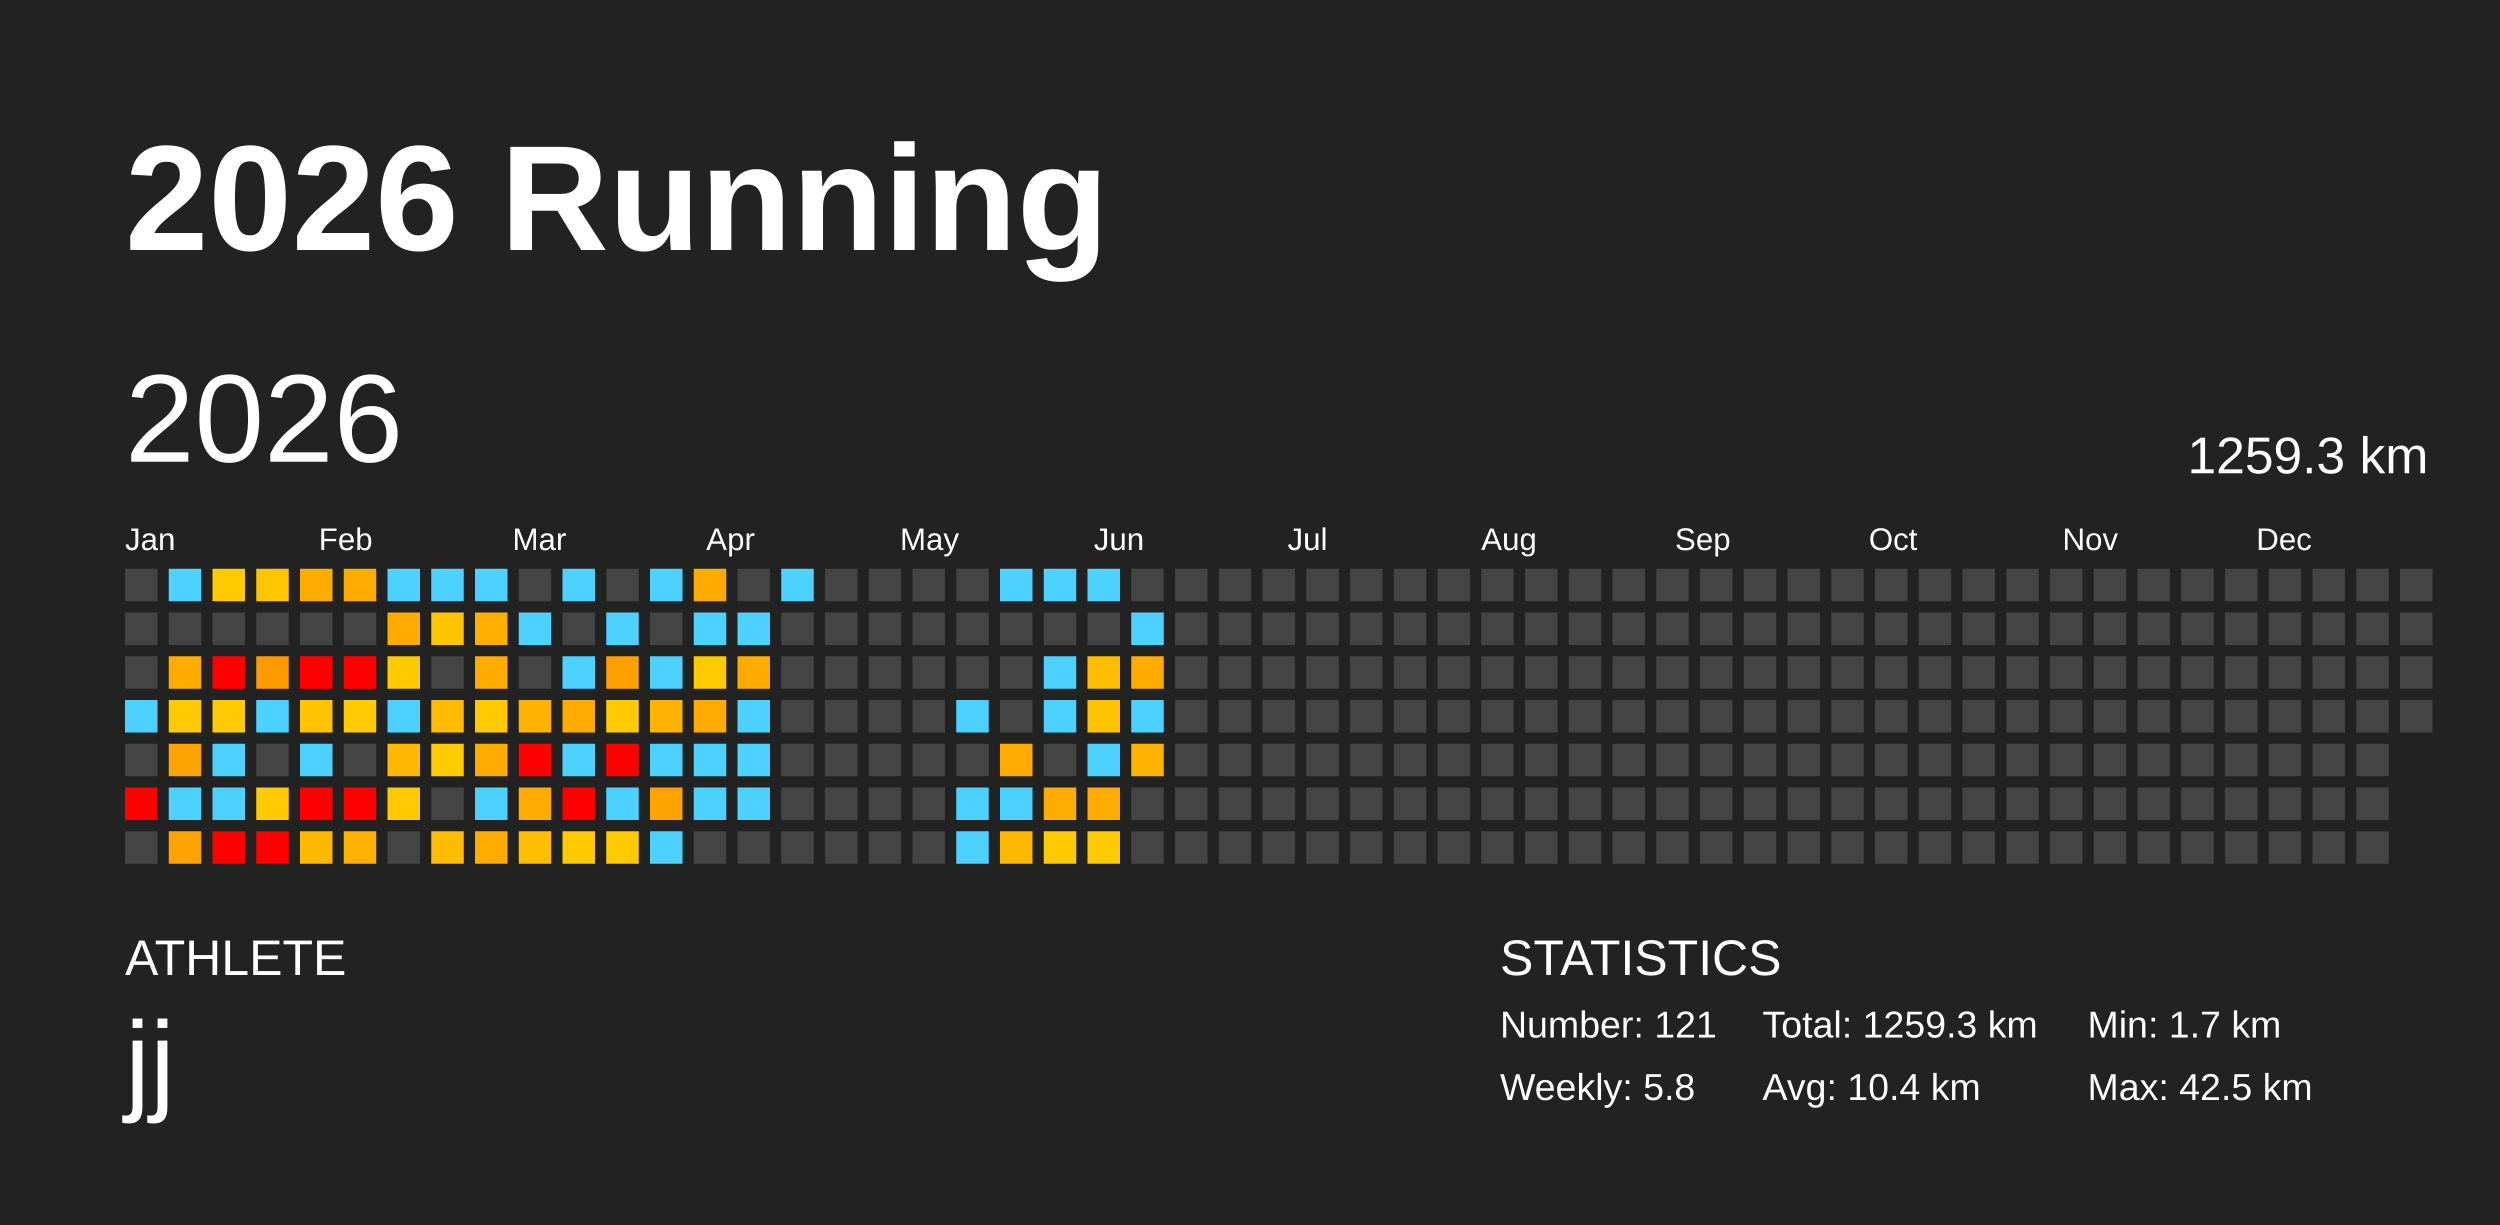
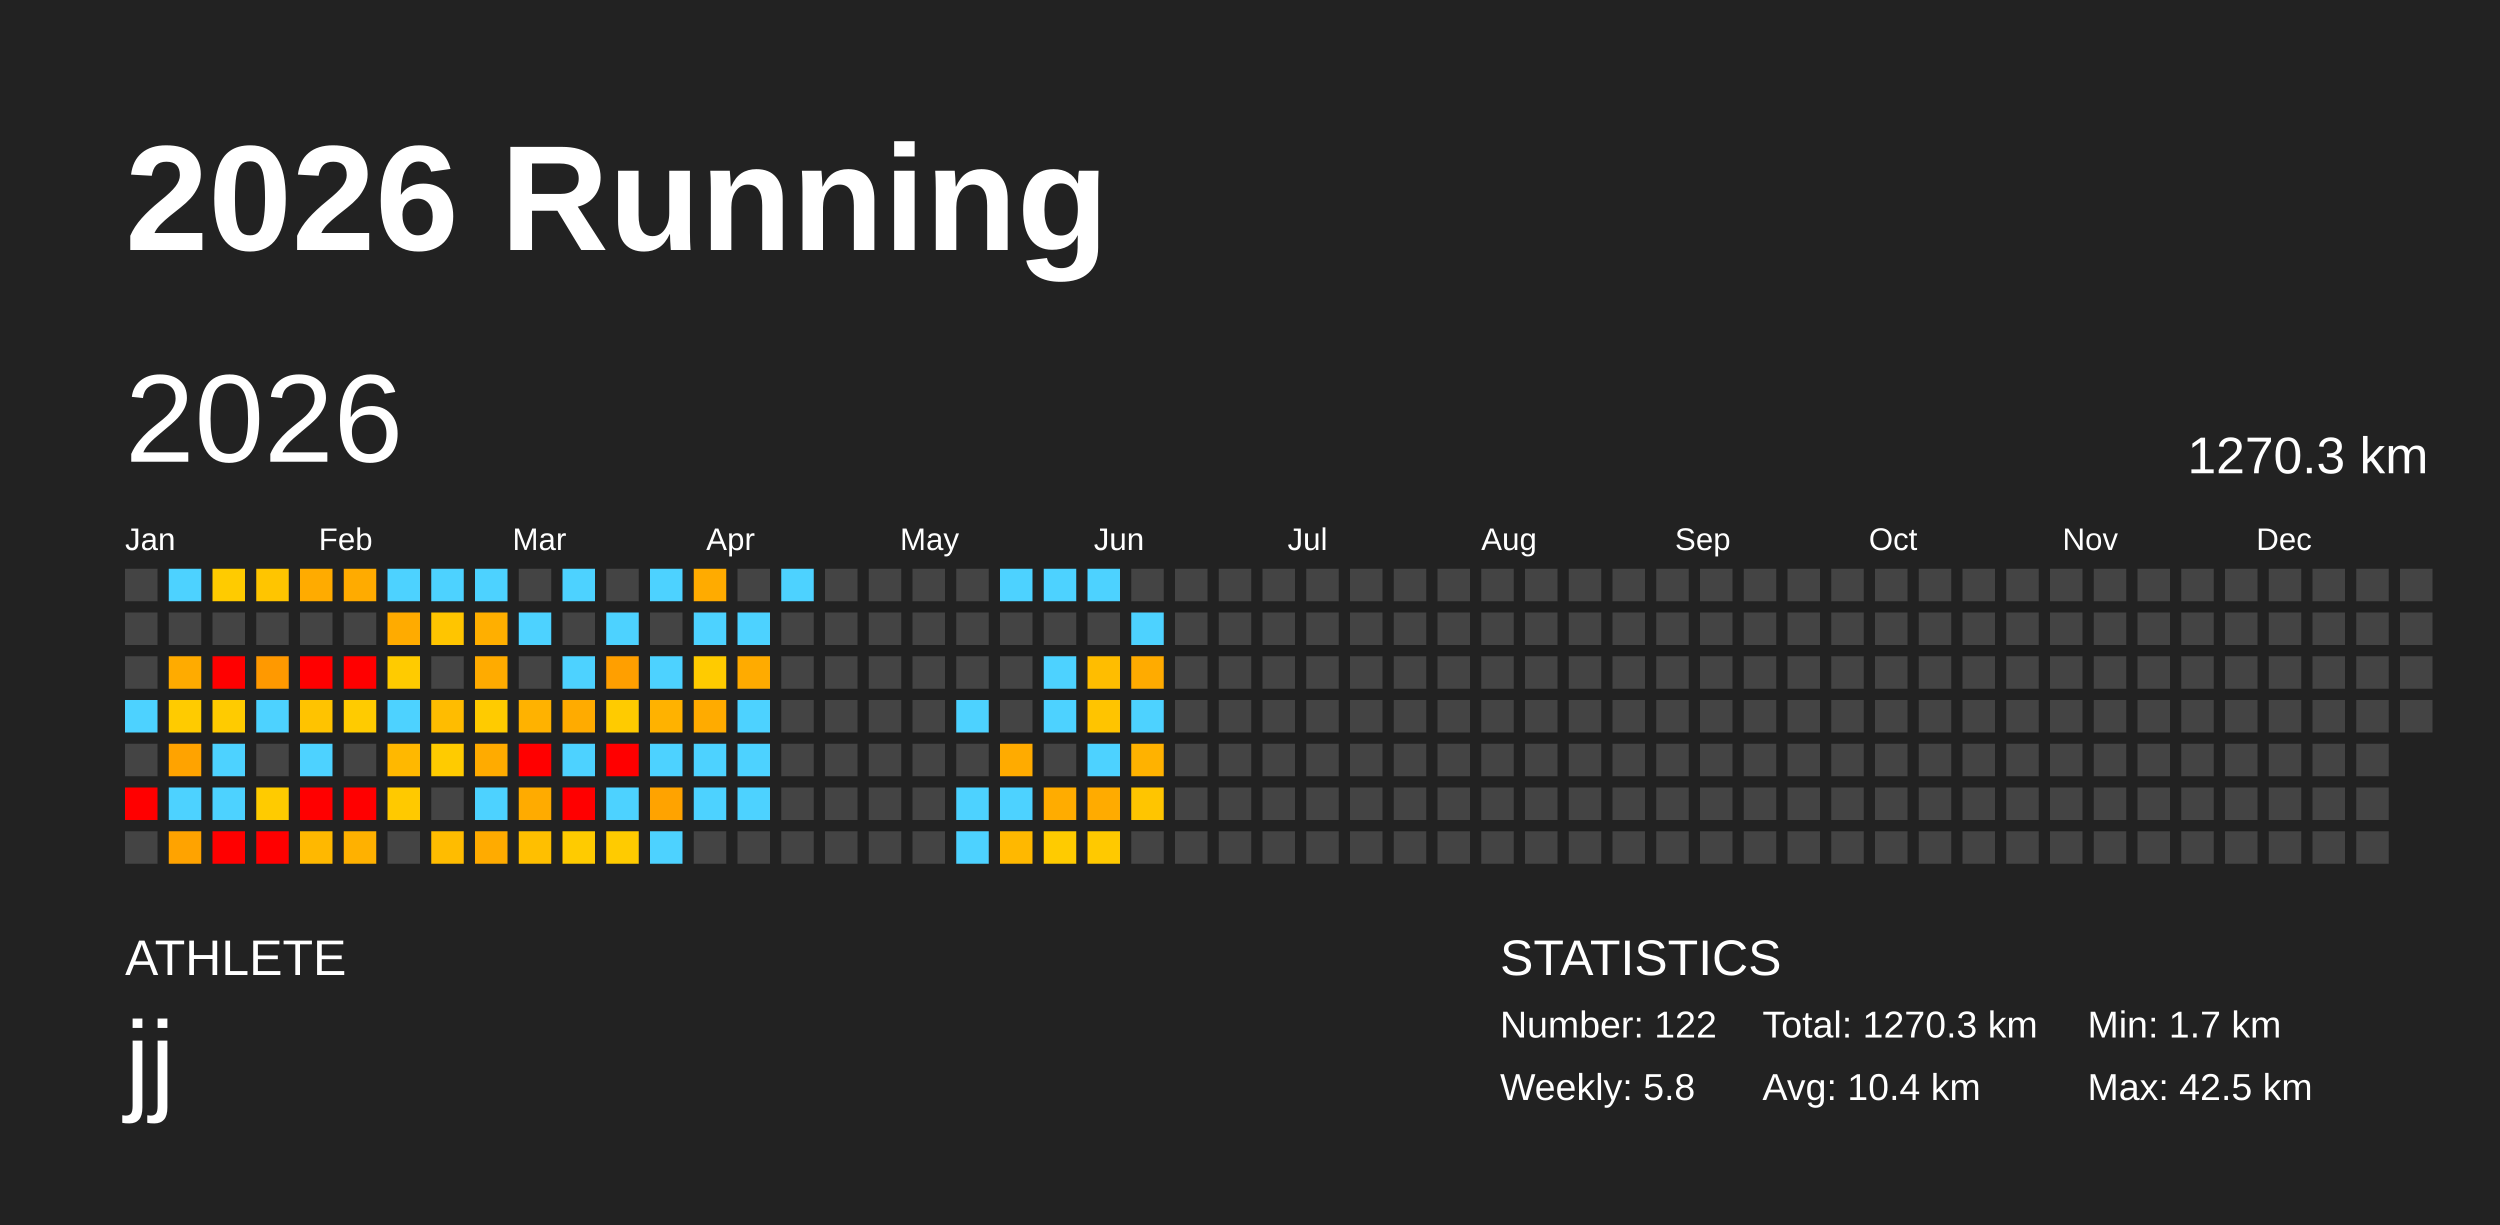
<svg xmlns="http://www.w3.org/2000/svg" baseProfile="full" height="98mm" version="1.1" viewBox="0,0,200,98" width="200mm">
  <defs />
  <rect fill="#222222" height="98" width="200" x="0" y="0" />
  <text fill="#FFFFFF" style="font-size:12px; font-family:Arial; font-weight:bold;" x="10" y="20">2026 Running</text>
  <text fill="#FFFFFF" style="font-size:4px; font-family:Arial" x="10" y="78">ATHLETE</text>
  <text fill="#FFFFFF" style="font-size:9px; font-family:Arial" x="10" y="88">jj</text>
  <text fill="#FFFFFF" style="font-size:4px; font-family:Arial" x="120" y="78">STATISTICS</text>
-   <text fill="#FFFFFF" style="font-size:3px; font-family:Arial" x="120" y="83">Number: 121</text>
+   <text fill="#FFFFFF" style="font-size:3px; font-family:Arial" x="120" y="83">Number: 122</text>
  <text fill="#FFFFFF" style="font-size:3px; font-family:Arial" x="120" y="88">Weekly: 5.8</text>
-   <text fill="#FFFFFF" style="font-size:3px; font-family:Arial" x="141" y="83">Total: 1259.3 km</text>
+   <text fill="#FFFFFF" style="font-size:3px; font-family:Arial" x="141" y="83">Total: 1270.3 km</text>
  <text fill="#FFFFFF" style="font-size:3px; font-family:Arial" x="141" y="88">Avg: 10.4 km</text>
  <text fill="#FFFFFF" style="font-size:3px; font-family:Arial" x="167" y="83">Min: 1.7 km</text>
  <text fill="#FFFFFF" style="font-size:3px; font-family:Arial" x="167" y="88">Max: 42.5 km</text>
  <text dominant-baseline="hanging" fill="#FFFFFF" style="font-size:10.0px; font-family:Arial;" x="10" y="30">2026</text>
-   <text dominant-baseline="hanging" fill="#FFFFFF" style="font-size:4.125px; font-family:Arial;" x="175" y="35">1259.3 km</text>
+   <text dominant-baseline="hanging" fill="#FFFFFF" style="font-size:4.125px; font-family:Arial;" x="175" y="35">1270.3 km</text>
  <text fill="#FFFFFF" style="font-size:2.5px; font-family:Arial" x="10.0" y="44">Jan</text>
  <text fill="#FFFFFF" style="font-size:2.5px; font-family:Arial" x="25.5" y="44">Feb</text>
  <text fill="#FFFFFF" style="font-size:2.5px; font-family:Arial" x="41.0" y="44">Mar</text>
  <text fill="#FFFFFF" style="font-size:2.5px; font-family:Arial" x="56.5" y="44">Apr</text>
  <text fill="#FFFFFF" style="font-size:2.5px; font-family:Arial" x="72.0" y="44">May</text>
  <text fill="#FFFFFF" style="font-size:2.5px; font-family:Arial" x="87.5" y="44">Jun</text>
  <text fill="#FFFFFF" style="font-size:2.5px; font-family:Arial" x="103.0" y="44">Jul</text>
  <text fill="#FFFFFF" style="font-size:2.5px; font-family:Arial" x="118.5" y="44">Aug</text>
  <text fill="#FFFFFF" style="font-size:2.5px; font-family:Arial" x="134.0" y="44">Sep</text>
  <text fill="#FFFFFF" style="font-size:2.5px; font-family:Arial" x="149.5" y="44">Oct</text>
  <text fill="#FFFFFF" style="font-size:2.5px; font-family:Arial" x="165.0" y="44">Nov</text>
  <text fill="#FFFFFF" style="font-size:2.5px; font-family:Arial" x="180.5" y="44">Dec</text>
  <rect fill="#444444" height="2.6" width="2.6" x="10.0" y="45.5" />
  <rect fill="#444444" height="2.6" width="2.6" x="10.0" y="49.0" />
  <rect fill="#444444" height="2.6" width="2.6" x="10.0" y="52.5" />
  <rect fill="#4dd2ff" height="2.6" width="2.6" x="10.0" y="56.0" />
  <rect fill="#444444" height="2.6" width="2.6" x="10.0" y="59.5" />
  <rect fill="red" height="2.6" width="2.6" x="10.0" y="63.0" />
  <rect fill="#444444" height="2.6" width="2.6" x="10.0" y="66.5" />
  <rect fill="#4dd2ff" height="2.6" width="2.6" x="13.5" y="45.5" />
  <rect fill="#444444" height="2.6" width="2.6" x="13.5" y="49.0" />
  <rect fill="#ffab00" height="2.6" width="2.6" x="13.5" y="52.5" />
  <rect fill="#ffcb00" height="2.6" width="2.6" x="13.5" y="56.0" />
  <rect fill="#ffa300" height="2.6" width="2.6" x="13.5" y="59.5" />
  <rect fill="#4dd2ff" height="2.6" width="2.6" x="13.5" y="63.0" />
  <rect fill="#ffa300" height="2.6" width="2.6" x="13.5" y="66.5" />
  <rect fill="#ffcb00" height="2.6" width="2.6" x="17.0" y="45.5" />
  <rect fill="#444444" height="2.6" width="2.6" x="17.0" y="49.0" />
  <rect fill="red" height="2.6" width="2.6" x="17.0" y="52.5" />
  <rect fill="#ffcb00" height="2.6" width="2.6" x="17.0" y="56.0" />
  <rect fill="#4dd2ff" height="2.6" width="2.6" x="17.0" y="59.5" />
  <rect fill="#4dd2ff" height="2.6" width="2.6" x="17.0" y="63.0" />
  <rect fill="red" height="2.6" width="2.6" x="17.0" y="66.5" />
  <rect fill="#ffc500" height="2.6" width="2.6" x="20.5" y="45.5" />
  <rect fill="#444444" height="2.6" width="2.6" x="20.5" y="49.0" />
  <rect fill="#ff9900" height="2.6" width="2.6" x="20.5" y="52.5" />
  <rect fill="#4dd2ff" height="2.6" width="2.6" x="20.5" y="56.0" />
  <rect fill="#444444" height="2.6" width="2.6" x="20.5" y="59.5" />
  <rect fill="#ffcb00" height="2.6" width="2.6" x="20.5" y="63.0" />
  <rect fill="red" height="2.6" width="2.6" x="20.5" y="66.5" />
  <rect fill="#ffab00" height="2.6" width="2.6" x="24.0" y="45.5" />
  <rect fill="#444444" height="2.6" width="2.6" x="24.0" y="49.0" />
  <rect fill="red" height="2.6" width="2.6" x="24.0" y="52.5" />
  <rect fill="#ffc300" height="2.6" width="2.6" x="24.0" y="56.0" />
  <rect fill="#4dd2ff" height="2.6" width="2.6" x="24.0" y="59.5" />
  <rect fill="red" height="2.6" width="2.6" x="24.0" y="63.0" />
  <rect fill="#ffb800" height="2.6" width="2.6" x="24.0" y="66.5" />
  <rect fill="#ffab00" height="2.6" width="2.6" x="27.5" y="45.5" />
  <rect fill="#444444" height="2.6" width="2.6" x="27.5" y="49.0" />
  <rect fill="red" height="2.6" width="2.6" x="27.5" y="52.5" />
  <rect fill="#ffcb00" height="2.6" width="2.6" x="27.5" y="56.0" />
  <rect fill="#444444" height="2.6" width="2.6" x="27.5" y="59.5" />
  <rect fill="red" height="2.6" width="2.6" x="27.5" y="63.0" />
  <rect fill="#ffb100" height="2.6" width="2.6" x="27.5" y="66.5" />
  <rect fill="#4dd2ff" height="2.6" width="2.6" x="31.0" y="45.5" />
  <rect fill="#ffab00" height="2.6" width="2.6" x="31.0" y="49.0" />
  <rect fill="#ffcb00" height="2.6" width="2.6" x="31.0" y="52.5" />
  <rect fill="#4dd2ff" height="2.6" width="2.6" x="31.0" y="56.0" />
  <rect fill="#ffb800" height="2.6" width="2.6" x="31.0" y="59.5" />
  <rect fill="#ffc900" height="2.6" width="2.6" x="31.0" y="63.0" />
  <rect fill="#444444" height="2.6" width="2.6" x="31.0" y="66.5" />
  <rect fill="#4dd2ff" height="2.6" width="2.6" x="34.5" y="45.5" />
  <rect fill="#ffc500" height="2.6" width="2.6" x="34.5" y="49.0" />
  <rect fill="#444444" height="2.6" width="2.6" x="34.5" y="52.5" />
  <rect fill="#ffbc00" height="2.6" width="2.6" x="34.5" y="56.0" />
  <rect fill="#ffcb00" height="2.6" width="2.6" x="34.5" y="59.5" />
  <rect fill="#444444" height="2.6" width="2.6" x="34.5" y="63.0" />
  <rect fill="#ffbc00" height="2.6" width="2.6" x="34.5" y="66.5" />
  <rect fill="#4dd2ff" height="2.6" width="2.6" x="38.0" y="45.5" />
  <rect fill="#ffaf00" height="2.6" width="2.6" x="38.0" y="49.0" />
  <rect fill="#ffab00" height="2.6" width="2.6" x="38.0" y="52.5" />
  <rect fill="#ffcb00" height="2.6" width="2.6" x="38.0" y="56.0" />
  <rect fill="#ffab00" height="2.6" width="2.6" x="38.0" y="59.5" />
  <rect fill="#4dd2ff" height="2.6" width="2.6" x="38.0" y="63.0" />
  <rect fill="#ffab00" height="2.6" width="2.6" x="38.0" y="66.5" />
  <rect fill="#444444" height="2.6" width="2.6" x="41.5" y="45.5" />
  <rect fill="#4dd2ff" height="2.6" width="2.6" x="41.5" y="49.0" />
  <rect fill="#444444" height="2.6" width="2.6" x="41.5" y="52.5" />
  <rect fill="#ffb200" height="2.6" width="2.6" x="41.5" y="56.0" />
  <rect fill="red" height="2.6" width="2.6" x="41.5" y="59.5" />
  <rect fill="#ffab00" height="2.6" width="2.6" x="41.5" y="63.0" />
  <rect fill="#ffbf00" height="2.6" width="2.6" x="41.5" y="66.5" />
  <rect fill="#4dd2ff" height="2.6" width="2.6" x="45.0" y="45.5" />
  <rect fill="#444444" height="2.6" width="2.6" x="45.0" y="49.0" />
  <rect fill="#4dd2ff" height="2.6" width="2.6" x="45.0" y="52.5" />
  <rect fill="#ffab00" height="2.6" width="2.6" x="45.0" y="56.0" />
  <rect fill="#4dd2ff" height="2.6" width="2.6" x="45.0" y="59.5" />
  <rect fill="red" height="2.6" width="2.6" x="45.0" y="63.0" />
  <rect fill="#ffcb00" height="2.6" width="2.6" x="45.0" y="66.5" />
  <rect fill="#444444" height="2.6" width="2.6" x="48.5" y="45.5" />
  <rect fill="#4dd2ff" height="2.6" width="2.6" x="48.5" y="49.0" />
  <rect fill="#ff9f00" height="2.6" width="2.6" x="48.5" y="52.5" />
  <rect fill="#ffcb00" height="2.6" width="2.6" x="48.5" y="56.0" />
  <rect fill="red" height="2.6" width="2.6" x="48.5" y="59.5" />
  <rect fill="#4dd2ff" height="2.6" width="2.6" x="48.5" y="63.0" />
  <rect fill="#ffcb00" height="2.6" width="2.6" x="48.5" y="66.5" />
  <rect fill="#4dd2ff" height="2.6" width="2.6" x="52.0" y="45.5" />
  <rect fill="#444444" height="2.6" width="2.6" x="52.0" y="49.0" />
  <rect fill="#4dd2ff" height="2.6" width="2.6" x="52.0" y="52.5" />
  <rect fill="#ffb200" height="2.6" width="2.6" x="52.0" y="56.0" />
  <rect fill="#4dd2ff" height="2.6" width="2.6" x="52.0" y="59.5" />
  <rect fill="#ffa300" height="2.6" width="2.6" x="52.0" y="63.0" />
  <rect fill="#4dd2ff" height="2.6" width="2.6" x="52.0" y="66.5" />
  <rect fill="#ffab00" height="2.6" width="2.6" x="55.5" y="45.5" />
  <rect fill="#4dd2ff" height="2.6" width="2.6" x="55.5" y="49.0" />
  <rect fill="#ffcb00" height="2.6" width="2.6" x="55.5" y="52.5" />
  <rect fill="#ffab00" height="2.6" width="2.6" x="55.5" y="56.0" />
  <rect fill="#4dd2ff" height="2.6" width="2.6" x="55.5" y="59.5" />
  <rect fill="#4dd2ff" height="2.6" width="2.6" x="55.5" y="63.0" />
  <rect fill="#444444" height="2.6" width="2.6" x="55.5" y="66.5" />
  <rect fill="#444444" height="2.6" width="2.6" x="59.0" y="45.5" />
  <rect fill="#4dd2ff" height="2.6" width="2.6" x="59.0" y="49.0" />
  <rect fill="#ffab00" height="2.6" width="2.6" x="59.0" y="52.5" />
  <rect fill="#4dd2ff" height="2.6" width="2.6" x="59.0" y="56.0" />
  <rect fill="#4dd2ff" height="2.6" width="2.6" x="59.0" y="59.5" />
  <rect fill="#4dd2ff" height="2.6" width="2.6" x="59.0" y="63.0" />
  <rect fill="#444444" height="2.6" width="2.6" x="59.0" y="66.5" />
  <rect fill="#4dd2ff" height="2.6" width="2.6" x="62.5" y="45.5" />
  <rect fill="#444444" height="2.6" width="2.6" x="62.5" y="49.0" />
  <rect fill="#444444" height="2.6" width="2.6" x="62.5" y="52.5" />
  <rect fill="#444444" height="2.6" width="2.6" x="62.5" y="56.0" />
  <rect fill="#444444" height="2.6" width="2.6" x="62.5" y="59.5" />
  <rect fill="#444444" height="2.6" width="2.6" x="62.5" y="63.0" />
  <rect fill="#444444" height="2.6" width="2.6" x="62.5" y="66.5" />
  <rect fill="#444444" height="2.6" width="2.6" x="66.0" y="45.5" />
  <rect fill="#444444" height="2.6" width="2.6" x="66.0" y="49.0" />
  <rect fill="#444444" height="2.6" width="2.6" x="66.0" y="52.5" />
  <rect fill="#444444" height="2.6" width="2.6" x="66.0" y="56.0" />
  <rect fill="#444444" height="2.6" width="2.6" x="66.0" y="59.5" />
  <rect fill="#444444" height="2.6" width="2.6" x="66.0" y="63.0" />
  <rect fill="#444444" height="2.6" width="2.6" x="66.0" y="66.5" />
  <rect fill="#444444" height="2.6" width="2.6" x="69.5" y="45.5" />
  <rect fill="#444444" height="2.6" width="2.6" x="69.5" y="49.0" />
  <rect fill="#444444" height="2.6" width="2.6" x="69.5" y="52.5" />
  <rect fill="#444444" height="2.6" width="2.6" x="69.5" y="56.0" />
  <rect fill="#444444" height="2.6" width="2.6" x="69.5" y="59.5" />
  <rect fill="#444444" height="2.6" width="2.6" x="69.5" y="63.0" />
  <rect fill="#444444" height="2.6" width="2.6" x="69.5" y="66.5" />
  <rect fill="#444444" height="2.6" width="2.6" x="73.0" y="45.5" />
  <rect fill="#444444" height="2.6" width="2.6" x="73.0" y="49.0" />
  <rect fill="#444444" height="2.6" width="2.6" x="73.0" y="52.5" />
  <rect fill="#444444" height="2.6" width="2.6" x="73.0" y="56.0" />
  <rect fill="#444444" height="2.6" width="2.6" x="73.0" y="59.5" />
  <rect fill="#444444" height="2.6" width="2.6" x="73.0" y="63.0" />
  <rect fill="#444444" height="2.6" width="2.6" x="73.0" y="66.5" />
  <rect fill="#444444" height="2.6" width="2.6" x="76.5" y="45.5" />
  <rect fill="#444444" height="2.6" width="2.6" x="76.5" y="49.0" />
  <rect fill="#444444" height="2.6" width="2.6" x="76.5" y="52.5" />
  <rect fill="#4dd2ff" height="2.6" width="2.6" x="76.5" y="56.0" />
  <rect fill="#444444" height="2.6" width="2.6" x="76.5" y="59.5" />
  <rect fill="#4dd2ff" height="2.6" width="2.6" x="76.5" y="63.0" />
  <rect fill="#4dd2ff" height="2.6" width="2.6" x="76.5" y="66.5" />
  <rect fill="#4dd2ff" height="2.6" width="2.6" x="80.0" y="45.5" />
  <rect fill="#444444" height="2.6" width="2.6" x="80.0" y="49.0" />
  <rect fill="#444444" height="2.6" width="2.6" x="80.0" y="52.5" />
  <rect fill="#444444" height="2.6" width="2.6" x="80.0" y="56.0" />
  <rect fill="#ffab00" height="2.6" width="2.6" x="80.0" y="59.5" />
  <rect fill="#4dd2ff" height="2.6" width="2.6" x="80.0" y="63.0" />
  <rect fill="#ffb800" height="2.6" width="2.6" x="80.0" y="66.5" />
  <rect fill="#4dd2ff" height="2.6" width="2.6" x="83.5" y="45.5" />
  <rect fill="#444444" height="2.6" width="2.6" x="83.5" y="49.0" />
  <rect fill="#4dd2ff" height="2.6" width="2.6" x="83.5" y="52.5" />
  <rect fill="#4dd2ff" height="2.6" width="2.6" x="83.5" y="56.0" />
  <rect fill="#444444" height="2.6" width="2.6" x="83.5" y="59.5" />
  <rect fill="#ffac00" height="2.6" width="2.6" x="83.5" y="63.0" />
  <rect fill="#ffcb00" height="2.6" width="2.6" x="83.5" y="66.5" />
  <rect fill="#4dd2ff" height="2.6" width="2.6" x="87.0" y="45.5" />
  <rect fill="#444444" height="2.6" width="2.6" x="87.0" y="49.0" />
  <rect fill="#ffbd00" height="2.6" width="2.6" x="87.0" y="52.5" />
  <rect fill="#ffc400" height="2.6" width="2.6" x="87.0" y="56.0" />
  <rect fill="#4dd2ff" height="2.6" width="2.6" x="87.0" y="59.5" />
  <rect fill="#ffab00" height="2.6" width="2.6" x="87.0" y="63.0" />
  <rect fill="#ffc900" height="2.6" width="2.6" x="87.0" y="66.5" />
  <rect fill="#444444" height="2.6" width="2.6" x="90.5" y="45.5" />
  <rect fill="#4dd2ff" height="2.6" width="2.6" x="90.5" y="49.0" />
  <rect fill="#ffab00" height="2.6" width="2.6" x="90.5" y="52.5" />
  <rect fill="#4dd2ff" height="2.6" width="2.6" x="90.5" y="56.0" />
  <rect fill="#ffb200" height="2.6" width="2.6" x="90.5" y="59.5" />
-   <rect fill="#444444" height="2.6" width="2.6" x="90.5" y="63.0" />
+   <rect fill="#ffc500" height="2.6" width="2.6" x="90.5" y="63.0" />
  <rect fill="#444444" height="2.6" width="2.6" x="90.5" y="66.5" />
  <rect fill="#444444" height="2.6" width="2.6" x="94.0" y="45.5" />
  <rect fill="#444444" height="2.6" width="2.6" x="94.0" y="49.0" />
  <rect fill="#444444" height="2.6" width="2.6" x="94.0" y="52.5" />
  <rect fill="#444444" height="2.6" width="2.6" x="94.0" y="56.0" />
  <rect fill="#444444" height="2.6" width="2.6" x="94.0" y="59.5" />
  <rect fill="#444444" height="2.6" width="2.6" x="94.0" y="63.0" />
  <rect fill="#444444" height="2.6" width="2.6" x="94.0" y="66.5" />
  <rect fill="#444444" height="2.6" width="2.6" x="97.5" y="45.5" />
  <rect fill="#444444" height="2.6" width="2.6" x="97.5" y="49.0" />
  <rect fill="#444444" height="2.6" width="2.6" x="97.5" y="52.5" />
  <rect fill="#444444" height="2.6" width="2.6" x="97.5" y="56.0" />
  <rect fill="#444444" height="2.6" width="2.6" x="97.5" y="59.5" />
  <rect fill="#444444" height="2.6" width="2.6" x="97.5" y="63.0" />
  <rect fill="#444444" height="2.6" width="2.6" x="97.5" y="66.5" />
  <rect fill="#444444" height="2.6" width="2.6" x="101.0" y="45.5" />
  <rect fill="#444444" height="2.6" width="2.6" x="101.0" y="49.0" />
  <rect fill="#444444" height="2.6" width="2.6" x="101.0" y="52.5" />
  <rect fill="#444444" height="2.6" width="2.6" x="101.0" y="56.0" />
  <rect fill="#444444" height="2.6" width="2.6" x="101.0" y="59.5" />
  <rect fill="#444444" height="2.6" width="2.6" x="101.0" y="63.0" />
  <rect fill="#444444" height="2.6" width="2.6" x="101.0" y="66.5" />
  <rect fill="#444444" height="2.6" width="2.6" x="104.5" y="45.5" />
  <rect fill="#444444" height="2.6" width="2.6" x="104.5" y="49.0" />
  <rect fill="#444444" height="2.6" width="2.6" x="104.5" y="52.5" />
  <rect fill="#444444" height="2.6" width="2.6" x="104.5" y="56.0" />
  <rect fill="#444444" height="2.6" width="2.6" x="104.5" y="59.5" />
  <rect fill="#444444" height="2.6" width="2.6" x="104.5" y="63.0" />
  <rect fill="#444444" height="2.6" width="2.6" x="104.5" y="66.5" />
  <rect fill="#444444" height="2.6" width="2.6" x="108.0" y="45.5" />
  <rect fill="#444444" height="2.6" width="2.6" x="108.0" y="49.0" />
  <rect fill="#444444" height="2.6" width="2.6" x="108.0" y="52.5" />
  <rect fill="#444444" height="2.6" width="2.6" x="108.0" y="56.0" />
  <rect fill="#444444" height="2.6" width="2.6" x="108.0" y="59.5" />
  <rect fill="#444444" height="2.6" width="2.6" x="108.0" y="63.0" />
  <rect fill="#444444" height="2.6" width="2.6" x="108.0" y="66.5" />
  <rect fill="#444444" height="2.6" width="2.6" x="111.5" y="45.5" />
  <rect fill="#444444" height="2.6" width="2.6" x="111.5" y="49.0" />
  <rect fill="#444444" height="2.6" width="2.6" x="111.5" y="52.5" />
  <rect fill="#444444" height="2.6" width="2.6" x="111.5" y="56.0" />
  <rect fill="#444444" height="2.6" width="2.6" x="111.5" y="59.5" />
  <rect fill="#444444" height="2.6" width="2.6" x="111.5" y="63.0" />
  <rect fill="#444444" height="2.6" width="2.6" x="111.5" y="66.5" />
  <rect fill="#444444" height="2.6" width="2.6" x="115.0" y="45.5" />
  <rect fill="#444444" height="2.6" width="2.6" x="115.0" y="49.0" />
  <rect fill="#444444" height="2.6" width="2.6" x="115.0" y="52.5" />
  <rect fill="#444444" height="2.6" width="2.6" x="115.0" y="56.0" />
  <rect fill="#444444" height="2.6" width="2.6" x="115.0" y="59.5" />
  <rect fill="#444444" height="2.6" width="2.6" x="115.0" y="63.0" />
  <rect fill="#444444" height="2.6" width="2.6" x="115.0" y="66.5" />
  <rect fill="#444444" height="2.6" width="2.6" x="118.5" y="45.5" />
  <rect fill="#444444" height="2.6" width="2.6" x="118.5" y="49.0" />
  <rect fill="#444444" height="2.6" width="2.6" x="118.5" y="52.5" />
  <rect fill="#444444" height="2.6" width="2.6" x="118.5" y="56.0" />
  <rect fill="#444444" height="2.6" width="2.6" x="118.5" y="59.5" />
  <rect fill="#444444" height="2.6" width="2.6" x="118.5" y="63.0" />
  <rect fill="#444444" height="2.6" width="2.6" x="118.5" y="66.5" />
  <rect fill="#444444" height="2.6" width="2.6" x="122.0" y="45.5" />
  <rect fill="#444444" height="2.6" width="2.6" x="122.0" y="49.0" />
  <rect fill="#444444" height="2.6" width="2.6" x="122.0" y="52.5" />
  <rect fill="#444444" height="2.6" width="2.6" x="122.0" y="56.0" />
  <rect fill="#444444" height="2.6" width="2.6" x="122.0" y="59.5" />
  <rect fill="#444444" height="2.6" width="2.6" x="122.0" y="63.0" />
  <rect fill="#444444" height="2.6" width="2.6" x="122.0" y="66.5" />
  <rect fill="#444444" height="2.6" width="2.6" x="125.5" y="45.5" />
  <rect fill="#444444" height="2.6" width="2.6" x="125.5" y="49.0" />
  <rect fill="#444444" height="2.6" width="2.6" x="125.5" y="52.5" />
  <rect fill="#444444" height="2.6" width="2.6" x="125.5" y="56.0" />
  <rect fill="#444444" height="2.6" width="2.6" x="125.5" y="59.5" />
  <rect fill="#444444" height="2.6" width="2.6" x="125.5" y="63.0" />
  <rect fill="#444444" height="2.6" width="2.6" x="125.5" y="66.5" />
  <rect fill="#444444" height="2.6" width="2.6" x="129.0" y="45.5" />
  <rect fill="#444444" height="2.6" width="2.6" x="129.0" y="49.0" />
  <rect fill="#444444" height="2.6" width="2.6" x="129.0" y="52.5" />
  <rect fill="#444444" height="2.6" width="2.6" x="129.0" y="56.0" />
  <rect fill="#444444" height="2.6" width="2.6" x="129.0" y="59.5" />
  <rect fill="#444444" height="2.6" width="2.6" x="129.0" y="63.0" />
  <rect fill="#444444" height="2.6" width="2.6" x="129.0" y="66.5" />
  <rect fill="#444444" height="2.6" width="2.6" x="132.5" y="45.5" />
  <rect fill="#444444" height="2.6" width="2.6" x="132.5" y="49.0" />
  <rect fill="#444444" height="2.6" width="2.6" x="132.5" y="52.5" />
  <rect fill="#444444" height="2.6" width="2.6" x="132.5" y="56.0" />
  <rect fill="#444444" height="2.6" width="2.6" x="132.5" y="59.5" />
  <rect fill="#444444" height="2.6" width="2.6" x="132.5" y="63.0" />
  <rect fill="#444444" height="2.6" width="2.6" x="132.5" y="66.5" />
  <rect fill="#444444" height="2.6" width="2.6" x="136.0" y="45.5" />
  <rect fill="#444444" height="2.6" width="2.6" x="136.0" y="49.0" />
  <rect fill="#444444" height="2.6" width="2.6" x="136.0" y="52.5" />
  <rect fill="#444444" height="2.6" width="2.6" x="136.0" y="56.0" />
  <rect fill="#444444" height="2.6" width="2.6" x="136.0" y="59.5" />
  <rect fill="#444444" height="2.6" width="2.6" x="136.0" y="63.0" />
  <rect fill="#444444" height="2.6" width="2.6" x="136.0" y="66.5" />
  <rect fill="#444444" height="2.6" width="2.6" x="139.5" y="45.5" />
  <rect fill="#444444" height="2.6" width="2.6" x="139.5" y="49.0" />
  <rect fill="#444444" height="2.6" width="2.6" x="139.5" y="52.5" />
  <rect fill="#444444" height="2.6" width="2.6" x="139.5" y="56.0" />
  <rect fill="#444444" height="2.6" width="2.6" x="139.5" y="59.5" />
  <rect fill="#444444" height="2.6" width="2.6" x="139.5" y="63.0" />
  <rect fill="#444444" height="2.6" width="2.6" x="139.5" y="66.5" />
  <rect fill="#444444" height="2.6" width="2.6" x="143.0" y="45.5" />
  <rect fill="#444444" height="2.6" width="2.6" x="143.0" y="49.0" />
  <rect fill="#444444" height="2.6" width="2.6" x="143.0" y="52.5" />
  <rect fill="#444444" height="2.6" width="2.6" x="143.0" y="56.0" />
  <rect fill="#444444" height="2.6" width="2.6" x="143.0" y="59.5" />
  <rect fill="#444444" height="2.6" width="2.6" x="143.0" y="63.0" />
  <rect fill="#444444" height="2.6" width="2.6" x="143.0" y="66.5" />
  <rect fill="#444444" height="2.6" width="2.6" x="146.5" y="45.5" />
  <rect fill="#444444" height="2.6" width="2.6" x="146.5" y="49.0" />
  <rect fill="#444444" height="2.6" width="2.6" x="146.5" y="52.5" />
  <rect fill="#444444" height="2.6" width="2.6" x="146.5" y="56.0" />
  <rect fill="#444444" height="2.6" width="2.6" x="146.5" y="59.5" />
  <rect fill="#444444" height="2.6" width="2.6" x="146.5" y="63.0" />
  <rect fill="#444444" height="2.6" width="2.6" x="146.5" y="66.5" />
  <rect fill="#444444" height="2.6" width="2.6" x="150.0" y="45.5" />
  <rect fill="#444444" height="2.6" width="2.6" x="150.0" y="49.0" />
  <rect fill="#444444" height="2.6" width="2.6" x="150.0" y="52.5" />
  <rect fill="#444444" height="2.6" width="2.6" x="150.0" y="56.0" />
  <rect fill="#444444" height="2.6" width="2.6" x="150.0" y="59.5" />
  <rect fill="#444444" height="2.6" width="2.6" x="150.0" y="63.0" />
  <rect fill="#444444" height="2.6" width="2.6" x="150.0" y="66.5" />
  <rect fill="#444444" height="2.6" width="2.6" x="153.5" y="45.5" />
  <rect fill="#444444" height="2.6" width="2.6" x="153.5" y="49.0" />
  <rect fill="#444444" height="2.6" width="2.6" x="153.5" y="52.5" />
  <rect fill="#444444" height="2.6" width="2.6" x="153.5" y="56.0" />
  <rect fill="#444444" height="2.6" width="2.6" x="153.5" y="59.5" />
  <rect fill="#444444" height="2.6" width="2.6" x="153.5" y="63.0" />
  <rect fill="#444444" height="2.6" width="2.6" x="153.5" y="66.5" />
  <rect fill="#444444" height="2.6" width="2.6" x="157.0" y="45.5" />
  <rect fill="#444444" height="2.6" width="2.6" x="157.0" y="49.0" />
  <rect fill="#444444" height="2.6" width="2.6" x="157.0" y="52.5" />
  <rect fill="#444444" height="2.6" width="2.6" x="157.0" y="56.0" />
  <rect fill="#444444" height="2.6" width="2.6" x="157.0" y="59.5" />
  <rect fill="#444444" height="2.6" width="2.6" x="157.0" y="63.0" />
  <rect fill="#444444" height="2.6" width="2.6" x="157.0" y="66.5" />
  <rect fill="#444444" height="2.6" width="2.6" x="160.5" y="45.5" />
  <rect fill="#444444" height="2.6" width="2.6" x="160.5" y="49.0" />
  <rect fill="#444444" height="2.6" width="2.6" x="160.5" y="52.5" />
  <rect fill="#444444" height="2.6" width="2.6" x="160.5" y="56.0" />
  <rect fill="#444444" height="2.6" width="2.6" x="160.5" y="59.5" />
  <rect fill="#444444" height="2.6" width="2.6" x="160.5" y="63.0" />
  <rect fill="#444444" height="2.6" width="2.6" x="160.5" y="66.5" />
  <rect fill="#444444" height="2.6" width="2.6" x="164.0" y="45.5" />
  <rect fill="#444444" height="2.6" width="2.6" x="164.0" y="49.0" />
  <rect fill="#444444" height="2.6" width="2.6" x="164.0" y="52.5" />
  <rect fill="#444444" height="2.6" width="2.6" x="164.0" y="56.0" />
  <rect fill="#444444" height="2.6" width="2.6" x="164.0" y="59.5" />
  <rect fill="#444444" height="2.6" width="2.6" x="164.0" y="63.0" />
  <rect fill="#444444" height="2.6" width="2.6" x="164.0" y="66.5" />
  <rect fill="#444444" height="2.6" width="2.6" x="167.5" y="45.5" />
  <rect fill="#444444" height="2.6" width="2.6" x="167.5" y="49.0" />
  <rect fill="#444444" height="2.6" width="2.6" x="167.5" y="52.5" />
  <rect fill="#444444" height="2.6" width="2.6" x="167.5" y="56.0" />
  <rect fill="#444444" height="2.6" width="2.6" x="167.5" y="59.5" />
  <rect fill="#444444" height="2.6" width="2.6" x="167.5" y="63.0" />
  <rect fill="#444444" height="2.6" width="2.6" x="167.5" y="66.5" />
  <rect fill="#444444" height="2.6" width="2.6" x="171.0" y="45.5" />
  <rect fill="#444444" height="2.6" width="2.6" x="171.0" y="49.0" />
  <rect fill="#444444" height="2.6" width="2.6" x="171.0" y="52.5" />
  <rect fill="#444444" height="2.6" width="2.6" x="171.0" y="56.0" />
  <rect fill="#444444" height="2.6" width="2.6" x="171.0" y="59.5" />
  <rect fill="#444444" height="2.6" width="2.6" x="171.0" y="63.0" />
  <rect fill="#444444" height="2.6" width="2.6" x="171.0" y="66.5" />
  <rect fill="#444444" height="2.6" width="2.6" x="174.5" y="45.5" />
  <rect fill="#444444" height="2.6" width="2.6" x="174.5" y="49.0" />
  <rect fill="#444444" height="2.6" width="2.6" x="174.5" y="52.5" />
  <rect fill="#444444" height="2.6" width="2.6" x="174.5" y="56.0" />
  <rect fill="#444444" height="2.6" width="2.6" x="174.5" y="59.5" />
  <rect fill="#444444" height="2.6" width="2.6" x="174.5" y="63.0" />
  <rect fill="#444444" height="2.6" width="2.6" x="174.5" y="66.5" />
  <rect fill="#444444" height="2.6" width="2.6" x="178.0" y="45.5" />
  <rect fill="#444444" height="2.6" width="2.6" x="178.0" y="49.0" />
  <rect fill="#444444" height="2.6" width="2.6" x="178.0" y="52.5" />
  <rect fill="#444444" height="2.6" width="2.6" x="178.0" y="56.0" />
  <rect fill="#444444" height="2.6" width="2.6" x="178.0" y="59.5" />
  <rect fill="#444444" height="2.6" width="2.6" x="178.0" y="63.0" />
  <rect fill="#444444" height="2.6" width="2.6" x="178.0" y="66.5" />
  <rect fill="#444444" height="2.6" width="2.6" x="181.5" y="45.5" />
  <rect fill="#444444" height="2.6" width="2.6" x="181.5" y="49.0" />
  <rect fill="#444444" height="2.6" width="2.6" x="181.5" y="52.5" />
  <rect fill="#444444" height="2.6" width="2.6" x="181.5" y="56.0" />
  <rect fill="#444444" height="2.6" width="2.6" x="181.5" y="59.5" />
  <rect fill="#444444" height="2.6" width="2.6" x="181.5" y="63.0" />
  <rect fill="#444444" height="2.6" width="2.6" x="181.5" y="66.5" />
  <rect fill="#444444" height="2.6" width="2.6" x="185.0" y="45.5" />
  <rect fill="#444444" height="2.6" width="2.6" x="185.0" y="49.0" />
  <rect fill="#444444" height="2.6" width="2.6" x="185.0" y="52.5" />
  <rect fill="#444444" height="2.6" width="2.6" x="185.0" y="56.0" />
  <rect fill="#444444" height="2.6" width="2.6" x="185.0" y="59.5" />
  <rect fill="#444444" height="2.6" width="2.6" x="185.0" y="63.0" />
  <rect fill="#444444" height="2.6" width="2.6" x="185.0" y="66.5" />
  <rect fill="#444444" height="2.6" width="2.6" x="188.5" y="45.5" />
  <rect fill="#444444" height="2.6" width="2.6" x="188.5" y="49.0" />
  <rect fill="#444444" height="2.6" width="2.6" x="188.5" y="52.5" />
  <rect fill="#444444" height="2.6" width="2.6" x="188.5" y="56.0" />
  <rect fill="#444444" height="2.6" width="2.6" x="188.5" y="59.5" />
  <rect fill="#444444" height="2.6" width="2.6" x="188.5" y="63.0" />
  <rect fill="#444444" height="2.6" width="2.6" x="188.5" y="66.5" />
  <rect fill="#444444" height="2.6" width="2.6" x="192.0" y="45.5" />
  <rect fill="#444444" height="2.6" width="2.6" x="192.0" y="49.0" />
  <rect fill="#444444" height="2.6" width="2.6" x="192.0" y="52.5" />
  <rect fill="#444444" height="2.6" width="2.6" x="192.0" y="56.0" />
</svg>
